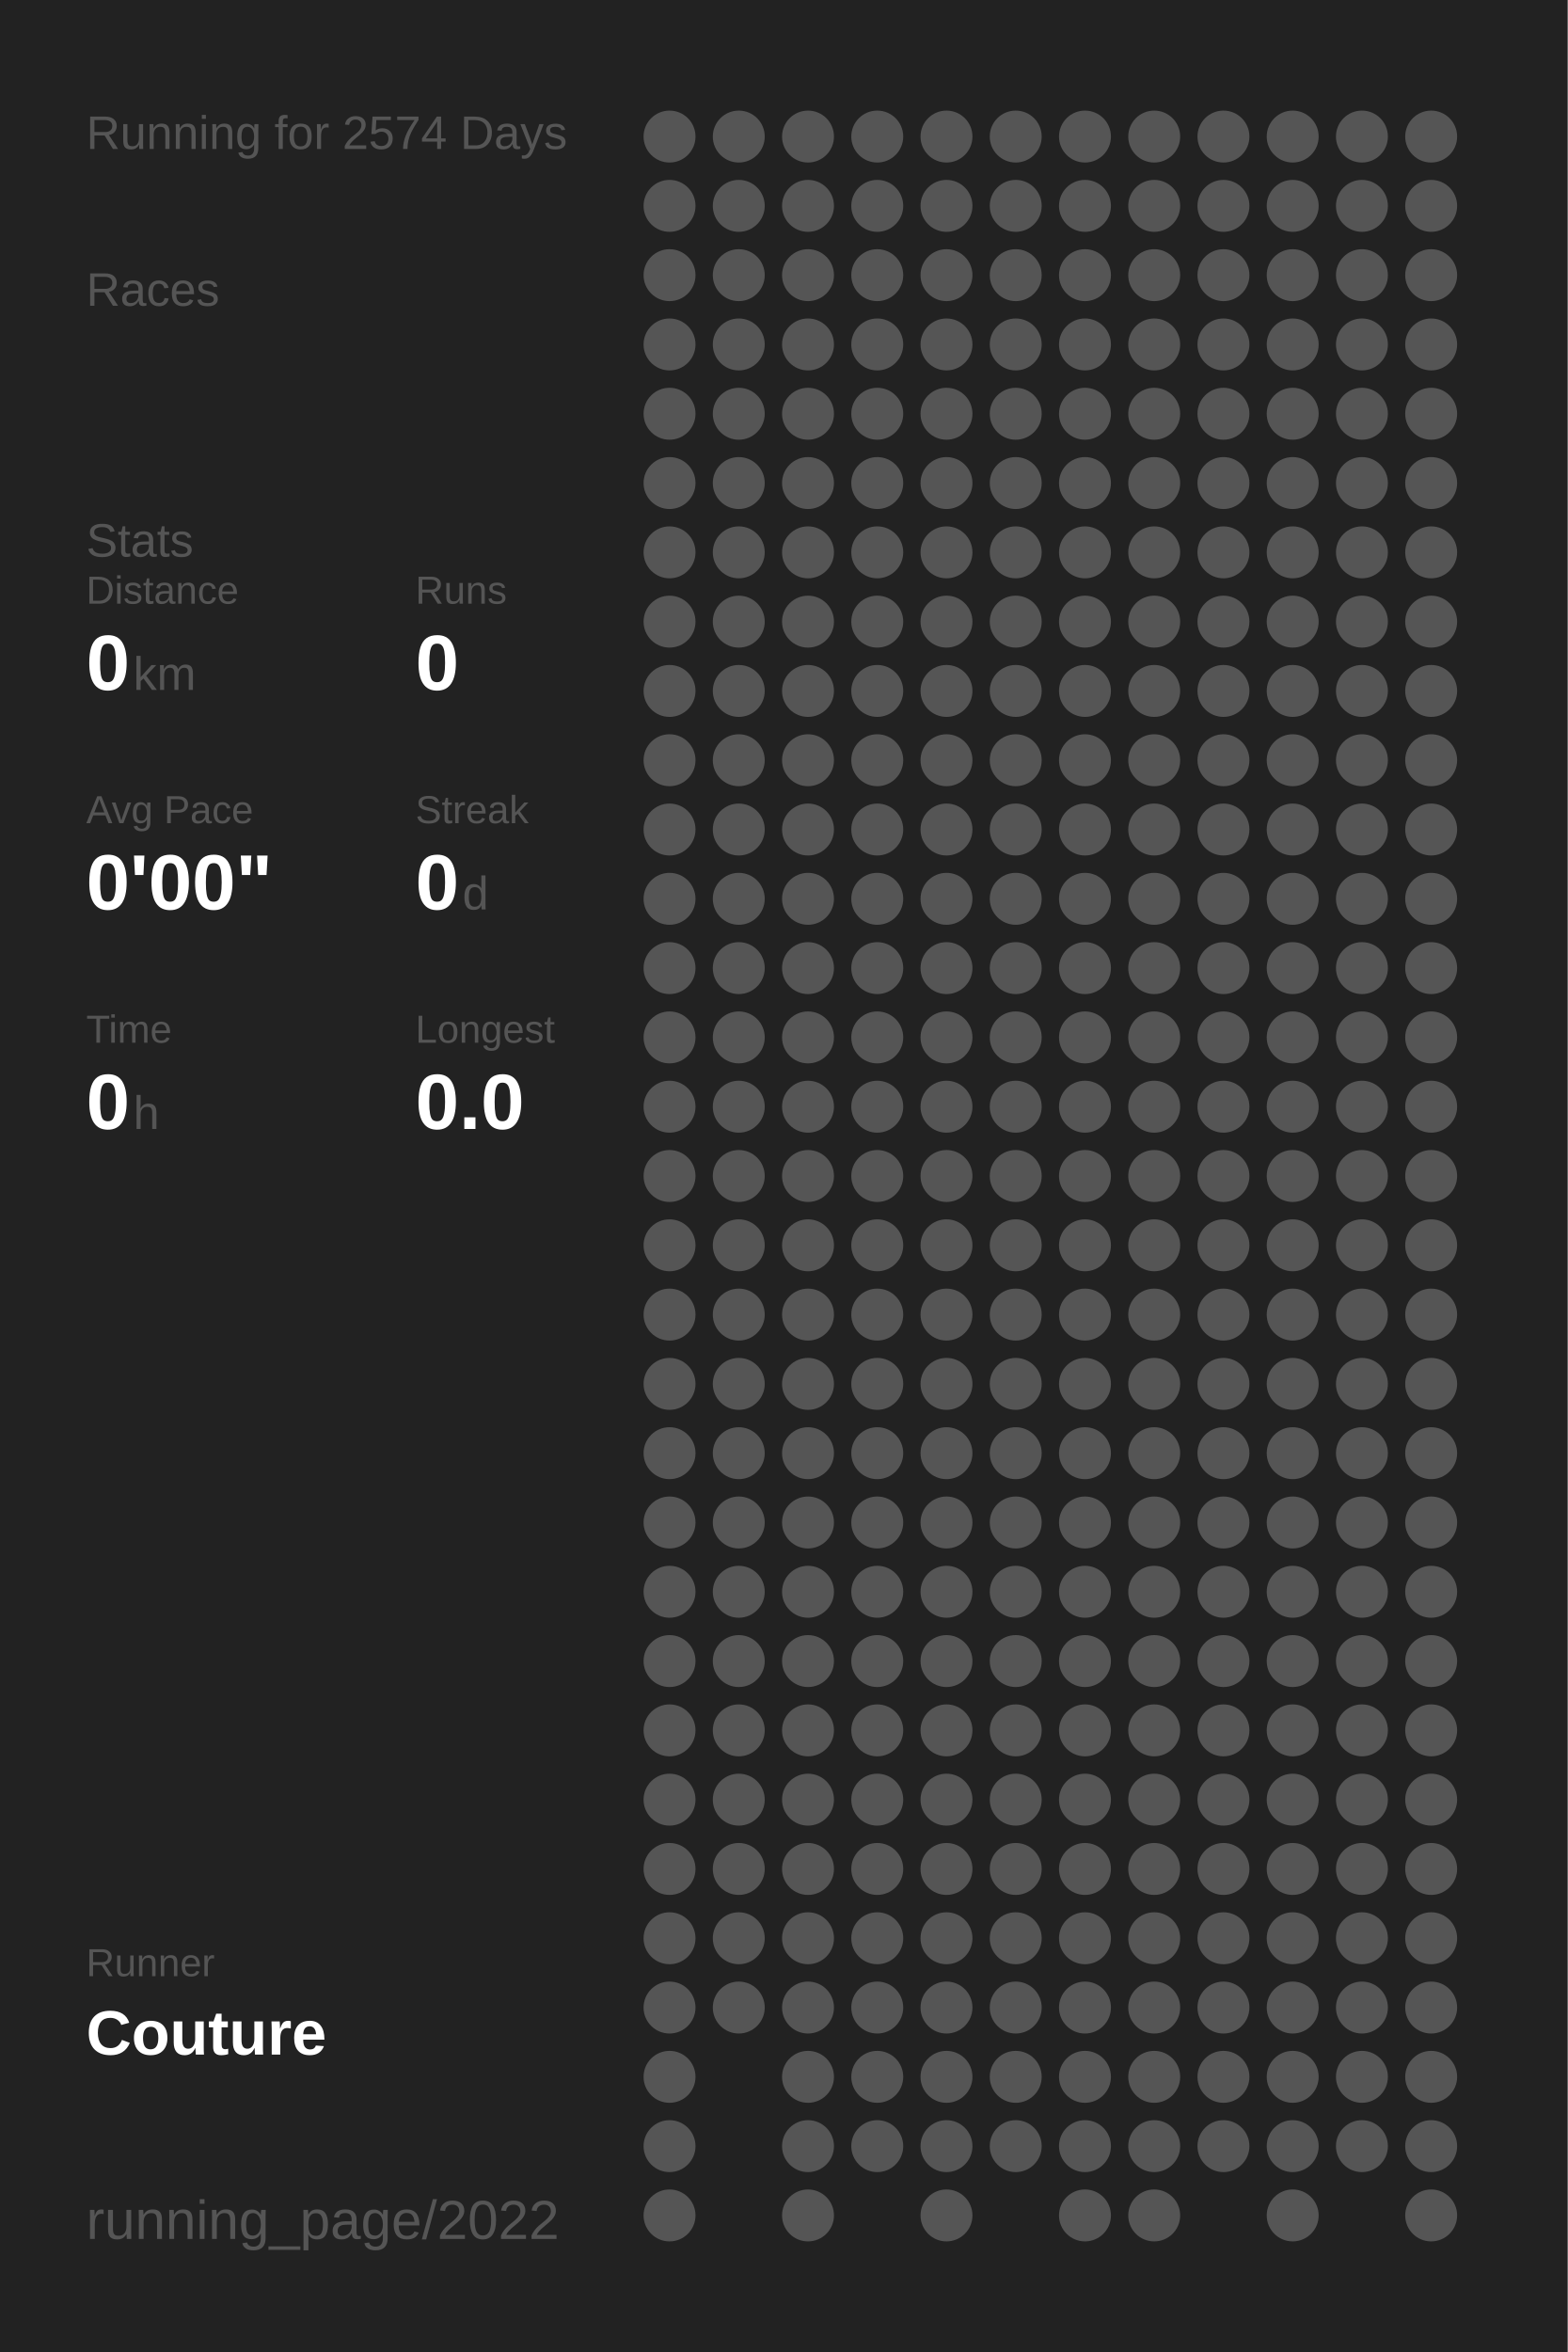
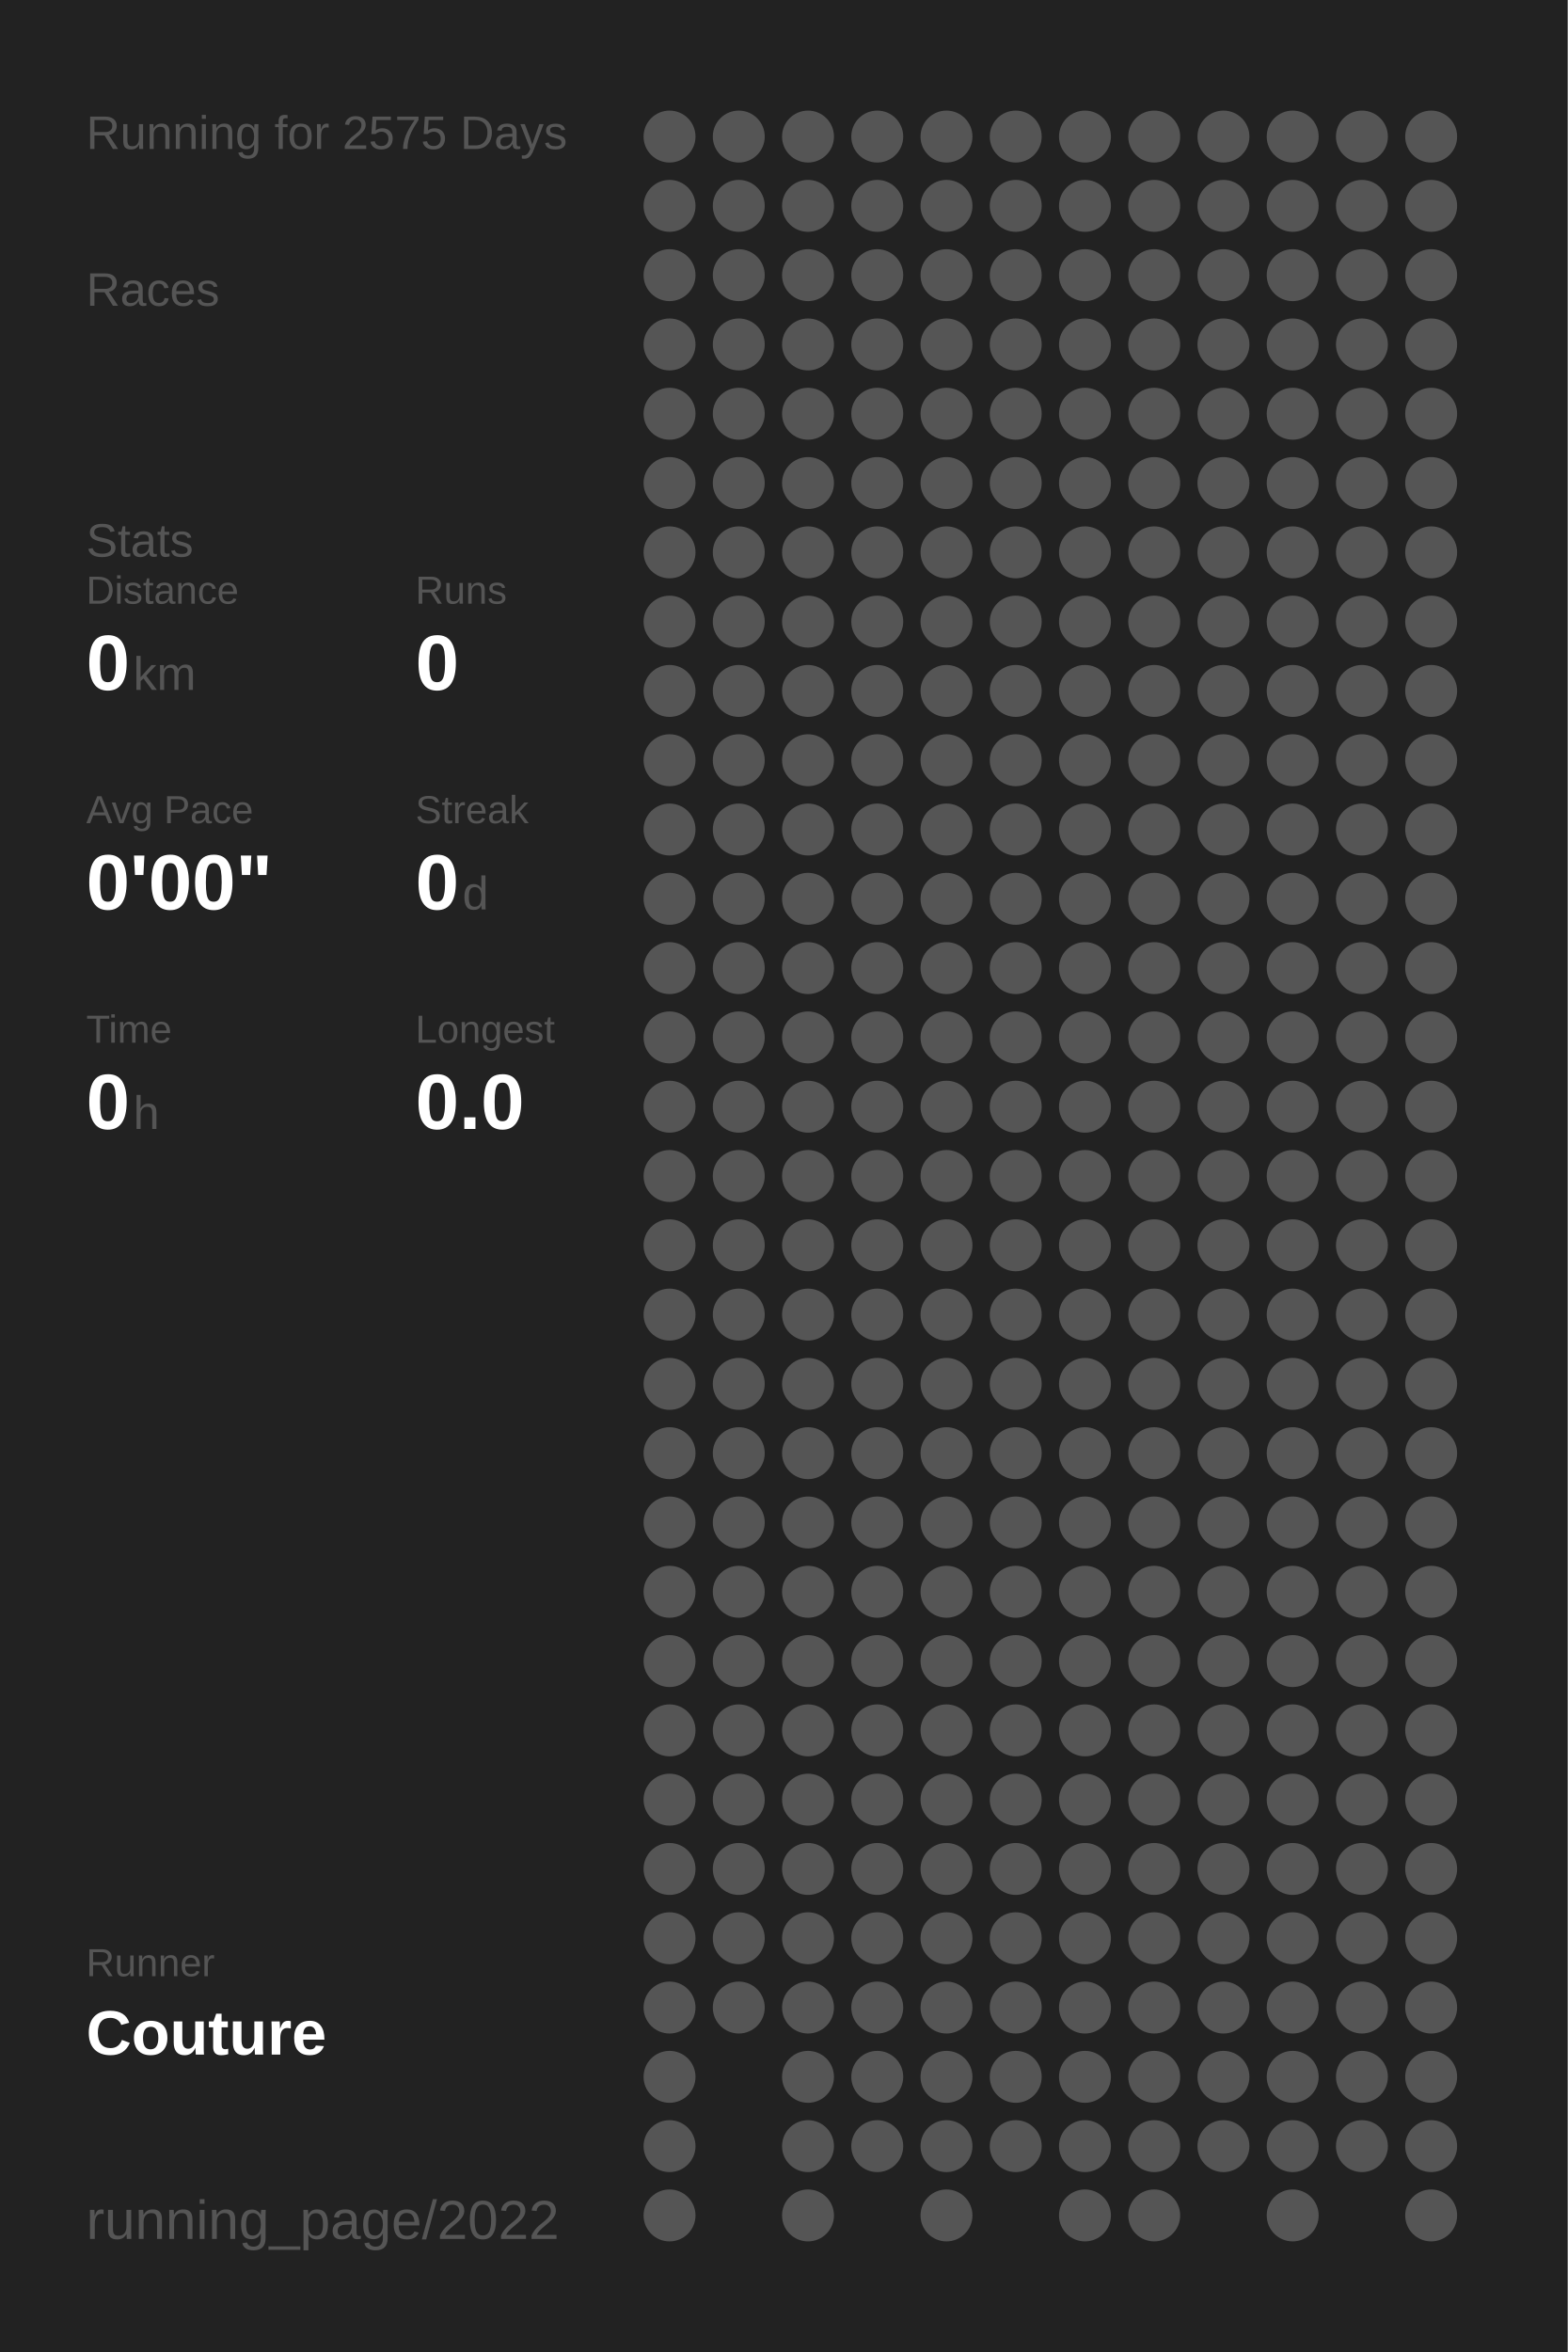
<svg xmlns="http://www.w3.org/2000/svg" baseProfile="full" height="300mm" version="1.1" viewBox="0,0,200,300" width="200mm">
  <defs />
  <rect fill="#222222" height="300" width="200" x="0" y="0" />
-   <text fill="#555555" style="font-size:6px; font-family:Arial;" x="11" y="19">Running for 2574 Days</text>
+   <text fill="#555555" style="font-size:6px; font-family:Arial;" x="11" y="19">Running for 2575 Days</text>
  <text fill="#555555" style="font-size:6px; font-family:Arial;" x="11" y="39">Races</text>
  <text fill="#555555" style="font-size:6px; font-family:Arial;" x="11" y="71">Stats</text>
  <text fill="#555555" style="font-size:5px; font-family:Arial;" x="11" y="77">Distance</text>
  <text fill="#FFFFFF" style="font-size:10px; font-family:Arial; font-weight:bold;" x="11" y="88">0</text>
  <text fill="#555555" style="font-size:6px; font-family:Arial;" x="17" y="88">km</text>
  <text fill="#555555" style="font-size:5px; font-family:Arial;" x="53" y="77">Runs</text>
  <text fill="#FFFFFF" style="font-size:10px; font-family:Arial; font-weight:bold;" x="53" y="88">0</text>
  <text fill="#555555" style="font-size:5px; font-family:Arial;" x="11" y="105">Avg Pace</text>
  <text fill="#FFFFFF" style="font-size:10px; font-family:Arial; font-weight:bold;" x="11" y="116">0'00"</text>
  <text fill="#555555" style="font-size:5px; font-family:Arial;" x="53" y="105">Streak</text>
  <text fill="#FFFFFF" style="font-size:10px; font-family:Arial; font-weight:bold;" x="53" y="116">0</text>
  <text fill="#555555" style="font-size:6px; font-family:Arial;" x="59" y="116">d</text>
  <text fill="#555555" style="font-size:5px; font-family:Arial;" x="11" y="133">Time</text>
  <text fill="#FFFFFF" style="font-size:10px; font-family:Arial; font-weight:bold;" x="11" y="144">0</text>
  <text fill="#555555" style="font-size:6px; font-family:Arial;" x="17" y="144">h</text>
  <text fill="#555555" style="font-size:5px; font-family:Arial;" x="53" y="133">Longest</text>
  <text fill="#FFFFFF" style="font-size:10px; font-family:Arial; font-weight:bold;" x="53" y="144">0.0</text>
  <text fill="#555555" style="font-size:5px; font-family:Arial;" x="11" y="252.065">Runner</text>
  <text fill="#FFFFFF" style="font-size:8px; font-family:Arial; font-weight:bold;" x="11" y="262.065">Couture</text>
  <text fill="#555555" style="font-size:7px; font-family:Arial;" x="11" y="285.581">running_page/2022</text>
  <circle cx="85.417" cy="17.419" fill="#555555" r="3.312" />
  <circle cx="85.417" cy="26.258" fill="#555555" r="3.312" />
  <circle cx="85.417" cy="35.097" fill="#555555" r="3.312" />
  <circle cx="85.417" cy="43.935" fill="#555555" r="3.312" />
  <circle cx="85.417" cy="52.774" fill="#555555" r="3.312" />
  <circle cx="85.417" cy="61.613" fill="#555555" r="3.312" />
  <circle cx="85.417" cy="70.452" fill="#555555" r="3.312" />
  <circle cx="85.417" cy="79.29" fill="#555555" r="3.312" />
  <circle cx="85.417" cy="88.129" fill="#555555" r="3.312" />
  <circle cx="85.417" cy="96.968" fill="#555555" r="3.312" />
  <circle cx="85.417" cy="105.806" fill="#555555" r="3.312" />
  <circle cx="85.417" cy="114.645" fill="#555555" r="3.312" />
  <circle cx="85.417" cy="123.484" fill="#555555" r="3.312" />
  <circle cx="85.417" cy="132.323" fill="#555555" r="3.312" />
  <circle cx="85.417" cy="141.161" fill="#555555" r="3.312" />
  <circle cx="85.417" cy="150" fill="#555555" r="3.312" />
  <circle cx="85.417" cy="158.839" fill="#555555" r="3.312" />
  <circle cx="85.417" cy="167.677" fill="#555555" r="3.312" />
  <circle cx="85.417" cy="176.516" fill="#555555" r="3.312" />
  <circle cx="85.417" cy="185.355" fill="#555555" r="3.312" />
  <circle cx="85.417" cy="194.194" fill="#555555" r="3.312" />
  <circle cx="85.417" cy="203.032" fill="#555555" r="3.312" />
  <circle cx="85.417" cy="211.871" fill="#555555" r="3.312" />
  <circle cx="85.417" cy="220.71" fill="#555555" r="3.312" />
  <circle cx="85.417" cy="229.548" fill="#555555" r="3.312" />
  <circle cx="85.417" cy="238.387" fill="#555555" r="3.312" />
  <circle cx="85.417" cy="247.226" fill="#555555" r="3.312" />
  <circle cx="85.417" cy="256.065" fill="#555555" r="3.312" />
  <circle cx="85.417" cy="264.903" fill="#555555" r="3.312" />
  <circle cx="85.417" cy="273.742" fill="#555555" r="3.312" />
  <circle cx="85.417" cy="282.581" fill="#555555" r="3.312" />
  <circle cx="94.25" cy="17.419" fill="#555555" r="3.312" />
  <circle cx="94.25" cy="26.258" fill="#555555" r="3.312" />
  <circle cx="94.25" cy="35.097" fill="#555555" r="3.312" />
  <circle cx="94.25" cy="43.935" fill="#555555" r="3.312" />
  <circle cx="94.25" cy="52.774" fill="#555555" r="3.312" />
  <circle cx="94.25" cy="61.613" fill="#555555" r="3.312" />
  <circle cx="94.25" cy="70.452" fill="#555555" r="3.312" />
  <circle cx="94.25" cy="79.29" fill="#555555" r="3.312" />
  <circle cx="94.25" cy="88.129" fill="#555555" r="3.312" />
  <circle cx="94.25" cy="96.968" fill="#555555" r="3.312" />
  <circle cx="94.25" cy="105.806" fill="#555555" r="3.312" />
  <circle cx="94.25" cy="114.645" fill="#555555" r="3.312" />
  <circle cx="94.25" cy="123.484" fill="#555555" r="3.312" />
  <circle cx="94.25" cy="132.323" fill="#555555" r="3.312" />
  <circle cx="94.25" cy="141.161" fill="#555555" r="3.312" />
  <circle cx="94.25" cy="150" fill="#555555" r="3.312" />
  <circle cx="94.25" cy="158.839" fill="#555555" r="3.312" />
  <circle cx="94.25" cy="167.677" fill="#555555" r="3.312" />
  <circle cx="94.25" cy="176.516" fill="#555555" r="3.312" />
  <circle cx="94.25" cy="185.355" fill="#555555" r="3.312" />
  <circle cx="94.25" cy="194.194" fill="#555555" r="3.312" />
  <circle cx="94.25" cy="203.032" fill="#555555" r="3.312" />
  <circle cx="94.25" cy="211.871" fill="#555555" r="3.312" />
  <circle cx="94.25" cy="220.71" fill="#555555" r="3.312" />
  <circle cx="94.25" cy="229.548" fill="#555555" r="3.312" />
  <circle cx="94.25" cy="238.387" fill="#555555" r="3.312" />
  <circle cx="94.25" cy="247.226" fill="#555555" r="3.312" />
  <circle cx="94.25" cy="256.065" fill="#555555" r="3.312" />
  <circle cx="103.083" cy="17.419" fill="#555555" r="3.312" />
  <circle cx="103.083" cy="26.258" fill="#555555" r="3.312" />
  <circle cx="103.083" cy="35.097" fill="#555555" r="3.312" />
  <circle cx="103.083" cy="43.935" fill="#555555" r="3.312" />
  <circle cx="103.083" cy="52.774" fill="#555555" r="3.312" />
  <circle cx="103.083" cy="61.613" fill="#555555" r="3.312" />
  <circle cx="103.083" cy="70.452" fill="#555555" r="3.312" />
  <circle cx="103.083" cy="79.29" fill="#555555" r="3.312" />
  <circle cx="103.083" cy="88.129" fill="#555555" r="3.312" />
  <circle cx="103.083" cy="96.968" fill="#555555" r="3.312" />
  <circle cx="103.083" cy="105.806" fill="#555555" r="3.312" />
  <circle cx="103.083" cy="114.645" fill="#555555" r="3.312" />
  <circle cx="103.083" cy="123.484" fill="#555555" r="3.312" />
  <circle cx="103.083" cy="132.323" fill="#555555" r="3.312" />
  <circle cx="103.083" cy="141.161" fill="#555555" r="3.312" />
  <circle cx="103.083" cy="150" fill="#555555" r="3.312" />
  <circle cx="103.083" cy="158.839" fill="#555555" r="3.312" />
  <circle cx="103.083" cy="167.677" fill="#555555" r="3.312" />
  <circle cx="103.083" cy="176.516" fill="#555555" r="3.312" />
  <circle cx="103.083" cy="185.355" fill="#555555" r="3.312" />
  <circle cx="103.083" cy="194.194" fill="#555555" r="3.312" />
  <circle cx="103.083" cy="203.032" fill="#555555" r="3.312" />
  <circle cx="103.083" cy="211.871" fill="#555555" r="3.312" />
  <circle cx="103.083" cy="220.71" fill="#555555" r="3.312" />
  <circle cx="103.083" cy="229.548" fill="#555555" r="3.312" />
  <circle cx="103.083" cy="238.387" fill="#555555" r="3.312" />
  <circle cx="103.083" cy="247.226" fill="#555555" r="3.312" />
  <circle cx="103.083" cy="256.065" fill="#555555" r="3.312" />
  <circle cx="103.083" cy="264.903" fill="#555555" r="3.312" />
  <circle cx="103.083" cy="273.742" fill="#555555" r="3.312" />
  <circle cx="103.083" cy="282.581" fill="#555555" r="3.312" />
  <circle cx="111.917" cy="17.419" fill="#555555" r="3.312" />
  <circle cx="111.917" cy="26.258" fill="#555555" r="3.312" />
  <circle cx="111.917" cy="35.097" fill="#555555" r="3.312" />
  <circle cx="111.917" cy="43.935" fill="#555555" r="3.312" />
  <circle cx="111.917" cy="52.774" fill="#555555" r="3.312" />
  <circle cx="111.917" cy="61.613" fill="#555555" r="3.312" />
  <circle cx="111.917" cy="70.452" fill="#555555" r="3.312" />
  <circle cx="111.917" cy="79.29" fill="#555555" r="3.312" />
  <circle cx="111.917" cy="88.129" fill="#555555" r="3.312" />
  <circle cx="111.917" cy="96.968" fill="#555555" r="3.312" />
  <circle cx="111.917" cy="105.806" fill="#555555" r="3.312" />
  <circle cx="111.917" cy="114.645" fill="#555555" r="3.312" />
  <circle cx="111.917" cy="123.484" fill="#555555" r="3.312" />
  <circle cx="111.917" cy="132.323" fill="#555555" r="3.312" />
  <circle cx="111.917" cy="141.161" fill="#555555" r="3.312" />
  <circle cx="111.917" cy="150" fill="#555555" r="3.312" />
  <circle cx="111.917" cy="158.839" fill="#555555" r="3.312" />
  <circle cx="111.917" cy="167.677" fill="#555555" r="3.312" />
  <circle cx="111.917" cy="176.516" fill="#555555" r="3.312" />
  <circle cx="111.917" cy="185.355" fill="#555555" r="3.312" />
  <circle cx="111.917" cy="194.194" fill="#555555" r="3.312" />
  <circle cx="111.917" cy="203.032" fill="#555555" r="3.312" />
  <circle cx="111.917" cy="211.871" fill="#555555" r="3.312" />
  <circle cx="111.917" cy="220.71" fill="#555555" r="3.312" />
  <circle cx="111.917" cy="229.548" fill="#555555" r="3.312" />
  <circle cx="111.917" cy="238.387" fill="#555555" r="3.312" />
  <circle cx="111.917" cy="247.226" fill="#555555" r="3.312" />
  <circle cx="111.917" cy="256.065" fill="#555555" r="3.312" />
  <circle cx="111.917" cy="264.903" fill="#555555" r="3.312" />
  <circle cx="111.917" cy="273.742" fill="#555555" r="3.312" />
  <circle cx="120.75" cy="17.419" fill="#555555" r="3.312" />
  <circle cx="120.75" cy="26.258" fill="#555555" r="3.312" />
  <circle cx="120.75" cy="35.097" fill="#555555" r="3.312" />
  <circle cx="120.75" cy="43.935" fill="#555555" r="3.312" />
  <circle cx="120.75" cy="52.774" fill="#555555" r="3.312" />
  <circle cx="120.75" cy="61.613" fill="#555555" r="3.312" />
  <circle cx="120.75" cy="70.452" fill="#555555" r="3.312" />
  <circle cx="120.75" cy="79.29" fill="#555555" r="3.312" />
  <circle cx="120.75" cy="88.129" fill="#555555" r="3.312" />
  <circle cx="120.75" cy="96.968" fill="#555555" r="3.312" />
  <circle cx="120.75" cy="105.806" fill="#555555" r="3.312" />
  <circle cx="120.75" cy="114.645" fill="#555555" r="3.312" />
  <circle cx="120.75" cy="123.484" fill="#555555" r="3.312" />
  <circle cx="120.75" cy="132.323" fill="#555555" r="3.312" />
  <circle cx="120.75" cy="141.161" fill="#555555" r="3.312" />
  <circle cx="120.75" cy="150" fill="#555555" r="3.312" />
  <circle cx="120.75" cy="158.839" fill="#555555" r="3.312" />
  <circle cx="120.75" cy="167.677" fill="#555555" r="3.312" />
  <circle cx="120.75" cy="176.516" fill="#555555" r="3.312" />
  <circle cx="120.75" cy="185.355" fill="#555555" r="3.312" />
  <circle cx="120.75" cy="194.194" fill="#555555" r="3.312" />
  <circle cx="120.75" cy="203.032" fill="#555555" r="3.312" />
  <circle cx="120.75" cy="211.871" fill="#555555" r="3.312" />
  <circle cx="120.75" cy="220.71" fill="#555555" r="3.312" />
  <circle cx="120.75" cy="229.548" fill="#555555" r="3.312" />
  <circle cx="120.75" cy="238.387" fill="#555555" r="3.312" />
  <circle cx="120.75" cy="247.226" fill="#555555" r="3.312" />
  <circle cx="120.75" cy="256.065" fill="#555555" r="3.312" />
  <circle cx="120.75" cy="264.903" fill="#555555" r="3.312" />
  <circle cx="120.75" cy="273.742" fill="#555555" r="3.312" />
  <circle cx="120.75" cy="282.581" fill="#555555" r="3.312" />
  <circle cx="129.583" cy="17.419" fill="#555555" r="3.312" />
  <circle cx="129.583" cy="26.258" fill="#555555" r="3.312" />
  <circle cx="129.583" cy="35.097" fill="#555555" r="3.312" />
  <circle cx="129.583" cy="43.935" fill="#555555" r="3.312" />
  <circle cx="129.583" cy="52.774" fill="#555555" r="3.312" />
  <circle cx="129.583" cy="61.613" fill="#555555" r="3.312" />
  <circle cx="129.583" cy="70.452" fill="#555555" r="3.312" />
  <circle cx="129.583" cy="79.29" fill="#555555" r="3.312" />
  <circle cx="129.583" cy="88.129" fill="#555555" r="3.312" />
  <circle cx="129.583" cy="96.968" fill="#555555" r="3.312" />
  <circle cx="129.583" cy="105.806" fill="#555555" r="3.312" />
  <circle cx="129.583" cy="114.645" fill="#555555" r="3.312" />
  <circle cx="129.583" cy="123.484" fill="#555555" r="3.312" />
  <circle cx="129.583" cy="132.323" fill="#555555" r="3.312" />
  <circle cx="129.583" cy="141.161" fill="#555555" r="3.312" />
  <circle cx="129.583" cy="150" fill="#555555" r="3.312" />
  <circle cx="129.583" cy="158.839" fill="#555555" r="3.312" />
  <circle cx="129.583" cy="167.677" fill="#555555" r="3.312" />
  <circle cx="129.583" cy="176.516" fill="#555555" r="3.312" />
  <circle cx="129.583" cy="185.355" fill="#555555" r="3.312" />
  <circle cx="129.583" cy="194.194" fill="#555555" r="3.312" />
  <circle cx="129.583" cy="203.032" fill="#555555" r="3.312" />
  <circle cx="129.583" cy="211.871" fill="#555555" r="3.312" />
  <circle cx="129.583" cy="220.71" fill="#555555" r="3.312" />
  <circle cx="129.583" cy="229.548" fill="#555555" r="3.312" />
  <circle cx="129.583" cy="238.387" fill="#555555" r="3.312" />
  <circle cx="129.583" cy="247.226" fill="#555555" r="3.312" />
  <circle cx="129.583" cy="256.065" fill="#555555" r="3.312" />
  <circle cx="129.583" cy="264.903" fill="#555555" r="3.312" />
  <circle cx="129.583" cy="273.742" fill="#555555" r="3.312" />
  <circle cx="138.417" cy="17.419" fill="#555555" r="3.312" />
  <circle cx="138.417" cy="26.258" fill="#555555" r="3.312" />
  <circle cx="138.417" cy="35.097" fill="#555555" r="3.312" />
  <circle cx="138.417" cy="43.935" fill="#555555" r="3.312" />
  <circle cx="138.417" cy="52.774" fill="#555555" r="3.312" />
  <circle cx="138.417" cy="61.613" fill="#555555" r="3.312" />
  <circle cx="138.417" cy="70.452" fill="#555555" r="3.312" />
  <circle cx="138.417" cy="79.29" fill="#555555" r="3.312" />
  <circle cx="138.417" cy="88.129" fill="#555555" r="3.312" />
  <circle cx="138.417" cy="96.968" fill="#555555" r="3.312" />
  <circle cx="138.417" cy="105.806" fill="#555555" r="3.312" />
  <circle cx="138.417" cy="114.645" fill="#555555" r="3.312" />
  <circle cx="138.417" cy="123.484" fill="#555555" r="3.312" />
  <circle cx="138.417" cy="132.323" fill="#555555" r="3.312" />
  <circle cx="138.417" cy="141.161" fill="#555555" r="3.312" />
  <circle cx="138.417" cy="150" fill="#555555" r="3.312" />
  <circle cx="138.417" cy="158.839" fill="#555555" r="3.312" />
  <circle cx="138.417" cy="167.677" fill="#555555" r="3.312" />
  <circle cx="138.417" cy="176.516" fill="#555555" r="3.312" />
  <circle cx="138.417" cy="185.355" fill="#555555" r="3.312" />
  <circle cx="138.417" cy="194.194" fill="#555555" r="3.312" />
  <circle cx="138.417" cy="203.032" fill="#555555" r="3.312" />
  <circle cx="138.417" cy="211.871" fill="#555555" r="3.312" />
  <circle cx="138.417" cy="220.71" fill="#555555" r="3.312" />
  <circle cx="138.417" cy="229.548" fill="#555555" r="3.312" />
  <circle cx="138.417" cy="238.387" fill="#555555" r="3.312" />
  <circle cx="138.417" cy="247.226" fill="#555555" r="3.312" />
  <circle cx="138.417" cy="256.065" fill="#555555" r="3.312" />
  <circle cx="138.417" cy="264.903" fill="#555555" r="3.312" />
  <circle cx="138.417" cy="273.742" fill="#555555" r="3.312" />
  <circle cx="138.417" cy="282.581" fill="#555555" r="3.312" />
  <circle cx="147.25" cy="17.419" fill="#555555" r="3.312" />
  <circle cx="147.25" cy="26.258" fill="#555555" r="3.312" />
  <circle cx="147.25" cy="35.097" fill="#555555" r="3.312" />
  <circle cx="147.25" cy="43.935" fill="#555555" r="3.312" />
  <circle cx="147.25" cy="52.774" fill="#555555" r="3.312" />
  <circle cx="147.25" cy="61.613" fill="#555555" r="3.312" />
  <circle cx="147.25" cy="70.452" fill="#555555" r="3.312" />
  <circle cx="147.25" cy="79.29" fill="#555555" r="3.312" />
  <circle cx="147.25" cy="88.129" fill="#555555" r="3.312" />
  <circle cx="147.25" cy="96.968" fill="#555555" r="3.312" />
  <circle cx="147.25" cy="105.806" fill="#555555" r="3.312" />
  <circle cx="147.25" cy="114.645" fill="#555555" r="3.312" />
  <circle cx="147.25" cy="123.484" fill="#555555" r="3.312" />
  <circle cx="147.25" cy="132.323" fill="#555555" r="3.312" />
  <circle cx="147.25" cy="141.161" fill="#555555" r="3.312" />
  <circle cx="147.25" cy="150" fill="#555555" r="3.312" />
  <circle cx="147.25" cy="158.839" fill="#555555" r="3.312" />
  <circle cx="147.25" cy="167.677" fill="#555555" r="3.312" />
  <circle cx="147.25" cy="176.516" fill="#555555" r="3.312" />
  <circle cx="147.25" cy="185.355" fill="#555555" r="3.312" />
  <circle cx="147.25" cy="194.194" fill="#555555" r="3.312" />
  <circle cx="147.25" cy="203.032" fill="#555555" r="3.312" />
  <circle cx="147.25" cy="211.871" fill="#555555" r="3.312" />
  <circle cx="147.25" cy="220.71" fill="#555555" r="3.312" />
  <circle cx="147.25" cy="229.548" fill="#555555" r="3.312" />
  <circle cx="147.25" cy="238.387" fill="#555555" r="3.312" />
  <circle cx="147.25" cy="247.226" fill="#555555" r="3.312" />
  <circle cx="147.25" cy="256.065" fill="#555555" r="3.312" />
  <circle cx="147.25" cy="264.903" fill="#555555" r="3.312" />
  <circle cx="147.25" cy="273.742" fill="#555555" r="3.312" />
  <circle cx="147.25" cy="282.581" fill="#555555" r="3.312" />
  <circle cx="156.083" cy="17.419" fill="#555555" r="3.312" />
  <circle cx="156.083" cy="26.258" fill="#555555" r="3.312" />
  <circle cx="156.083" cy="35.097" fill="#555555" r="3.312" />
  <circle cx="156.083" cy="43.935" fill="#555555" r="3.312" />
  <circle cx="156.083" cy="52.774" fill="#555555" r="3.312" />
  <circle cx="156.083" cy="61.613" fill="#555555" r="3.312" />
  <circle cx="156.083" cy="70.452" fill="#555555" r="3.312" />
  <circle cx="156.083" cy="79.29" fill="#555555" r="3.312" />
  <circle cx="156.083" cy="88.129" fill="#555555" r="3.312" />
  <circle cx="156.083" cy="96.968" fill="#555555" r="3.312" />
  <circle cx="156.083" cy="105.806" fill="#555555" r="3.312" />
  <circle cx="156.083" cy="114.645" fill="#555555" r="3.312" />
  <circle cx="156.083" cy="123.484" fill="#555555" r="3.312" />
  <circle cx="156.083" cy="132.323" fill="#555555" r="3.312" />
  <circle cx="156.083" cy="141.161" fill="#555555" r="3.312" />
  <circle cx="156.083" cy="150" fill="#555555" r="3.312" />
  <circle cx="156.083" cy="158.839" fill="#555555" r="3.312" />
  <circle cx="156.083" cy="167.677" fill="#555555" r="3.312" />
  <circle cx="156.083" cy="176.516" fill="#555555" r="3.312" />
  <circle cx="156.083" cy="185.355" fill="#555555" r="3.312" />
  <circle cx="156.083" cy="194.194" fill="#555555" r="3.312" />
  <circle cx="156.083" cy="203.032" fill="#555555" r="3.312" />
  <circle cx="156.083" cy="211.871" fill="#555555" r="3.312" />
  <circle cx="156.083" cy="220.71" fill="#555555" r="3.312" />
  <circle cx="156.083" cy="229.548" fill="#555555" r="3.312" />
  <circle cx="156.083" cy="238.387" fill="#555555" r="3.312" />
  <circle cx="156.083" cy="247.226" fill="#555555" r="3.312" />
  <circle cx="156.083" cy="256.065" fill="#555555" r="3.312" />
  <circle cx="156.083" cy="264.903" fill="#555555" r="3.312" />
  <circle cx="156.083" cy="273.742" fill="#555555" r="3.312" />
  <circle cx="164.917" cy="17.419" fill="#555555" r="3.312" />
  <circle cx="164.917" cy="26.258" fill="#555555" r="3.312" />
  <circle cx="164.917" cy="35.097" fill="#555555" r="3.312" />
  <circle cx="164.917" cy="43.935" fill="#555555" r="3.312" />
  <circle cx="164.917" cy="52.774" fill="#555555" r="3.312" />
  <circle cx="164.917" cy="61.613" fill="#555555" r="3.312" />
  <circle cx="164.917" cy="70.452" fill="#555555" r="3.312" />
  <circle cx="164.917" cy="79.29" fill="#555555" r="3.312" />
  <circle cx="164.917" cy="88.129" fill="#555555" r="3.312" />
  <circle cx="164.917" cy="96.968" fill="#555555" r="3.312" />
  <circle cx="164.917" cy="105.806" fill="#555555" r="3.312" />
  <circle cx="164.917" cy="114.645" fill="#555555" r="3.312" />
  <circle cx="164.917" cy="123.484" fill="#555555" r="3.312" />
  <circle cx="164.917" cy="132.323" fill="#555555" r="3.312" />
  <circle cx="164.917" cy="141.161" fill="#555555" r="3.312" />
  <circle cx="164.917" cy="150" fill="#555555" r="3.312" />
  <circle cx="164.917" cy="158.839" fill="#555555" r="3.312" />
  <circle cx="164.917" cy="167.677" fill="#555555" r="3.312" />
  <circle cx="164.917" cy="176.516" fill="#555555" r="3.312" />
  <circle cx="164.917" cy="185.355" fill="#555555" r="3.312" />
  <circle cx="164.917" cy="194.194" fill="#555555" r="3.312" />
  <circle cx="164.917" cy="203.032" fill="#555555" r="3.312" />
  <circle cx="164.917" cy="211.871" fill="#555555" r="3.312" />
  <circle cx="164.917" cy="220.71" fill="#555555" r="3.312" />
  <circle cx="164.917" cy="229.548" fill="#555555" r="3.312" />
  <circle cx="164.917" cy="238.387" fill="#555555" r="3.312" />
  <circle cx="164.917" cy="247.226" fill="#555555" r="3.312" />
  <circle cx="164.917" cy="256.065" fill="#555555" r="3.312" />
  <circle cx="164.917" cy="264.903" fill="#555555" r="3.312" />
  <circle cx="164.917" cy="273.742" fill="#555555" r="3.312" />
  <circle cx="164.917" cy="282.581" fill="#555555" r="3.312" />
  <circle cx="173.75" cy="17.419" fill="#555555" r="3.312" />
  <circle cx="173.75" cy="26.258" fill="#555555" r="3.312" />
  <circle cx="173.75" cy="35.097" fill="#555555" r="3.312" />
  <circle cx="173.75" cy="43.935" fill="#555555" r="3.312" />
  <circle cx="173.75" cy="52.774" fill="#555555" r="3.312" />
  <circle cx="173.75" cy="61.613" fill="#555555" r="3.312" />
  <circle cx="173.75" cy="70.452" fill="#555555" r="3.312" />
  <circle cx="173.75" cy="79.29" fill="#555555" r="3.312" />
  <circle cx="173.75" cy="88.129" fill="#555555" r="3.312" />
  <circle cx="173.75" cy="96.968" fill="#555555" r="3.312" />
  <circle cx="173.75" cy="105.806" fill="#555555" r="3.312" />
  <circle cx="173.75" cy="114.645" fill="#555555" r="3.312" />
  <circle cx="173.75" cy="123.484" fill="#555555" r="3.312" />
  <circle cx="173.75" cy="132.323" fill="#555555" r="3.312" />
  <circle cx="173.75" cy="141.161" fill="#555555" r="3.312" />
  <circle cx="173.75" cy="150" fill="#555555" r="3.312" />
  <circle cx="173.75" cy="158.839" fill="#555555" r="3.312" />
  <circle cx="173.75" cy="167.677" fill="#555555" r="3.312" />
  <circle cx="173.75" cy="176.516" fill="#555555" r="3.312" />
  <circle cx="173.75" cy="185.355" fill="#555555" r="3.312" />
  <circle cx="173.75" cy="194.194" fill="#555555" r="3.312" />
  <circle cx="173.75" cy="203.032" fill="#555555" r="3.312" />
  <circle cx="173.75" cy="211.871" fill="#555555" r="3.312" />
  <circle cx="173.75" cy="220.71" fill="#555555" r="3.312" />
  <circle cx="173.75" cy="229.548" fill="#555555" r="3.312" />
  <circle cx="173.75" cy="238.387" fill="#555555" r="3.312" />
  <circle cx="173.75" cy="247.226" fill="#555555" r="3.312" />
  <circle cx="173.75" cy="256.065" fill="#555555" r="3.312" />
  <circle cx="173.75" cy="264.903" fill="#555555" r="3.312" />
  <circle cx="173.75" cy="273.742" fill="#555555" r="3.312" />
  <circle cx="182.583" cy="17.419" fill="#555555" r="3.312" />
  <circle cx="182.583" cy="26.258" fill="#555555" r="3.312" />
  <circle cx="182.583" cy="35.097" fill="#555555" r="3.312" />
  <circle cx="182.583" cy="43.935" fill="#555555" r="3.312" />
  <circle cx="182.583" cy="52.774" fill="#555555" r="3.312" />
  <circle cx="182.583" cy="61.613" fill="#555555" r="3.312" />
  <circle cx="182.583" cy="70.452" fill="#555555" r="3.312" />
  <circle cx="182.583" cy="79.29" fill="#555555" r="3.312" />
  <circle cx="182.583" cy="88.129" fill="#555555" r="3.312" />
  <circle cx="182.583" cy="96.968" fill="#555555" r="3.312" />
  <circle cx="182.583" cy="105.806" fill="#555555" r="3.312" />
  <circle cx="182.583" cy="114.645" fill="#555555" r="3.312" />
  <circle cx="182.583" cy="123.484" fill="#555555" r="3.312" />
  <circle cx="182.583" cy="132.323" fill="#555555" r="3.312" />
  <circle cx="182.583" cy="141.161" fill="#555555" r="3.312" />
  <circle cx="182.583" cy="150" fill="#555555" r="3.312" />
  <circle cx="182.583" cy="158.839" fill="#555555" r="3.312" />
  <circle cx="182.583" cy="167.677" fill="#555555" r="3.312" />
  <circle cx="182.583" cy="176.516" fill="#555555" r="3.312" />
  <circle cx="182.583" cy="185.355" fill="#555555" r="3.312" />
  <circle cx="182.583" cy="194.194" fill="#555555" r="3.312" />
  <circle cx="182.583" cy="203.032" fill="#555555" r="3.312" />
  <circle cx="182.583" cy="211.871" fill="#555555" r="3.312" />
  <circle cx="182.583" cy="220.71" fill="#555555" r="3.312" />
  <circle cx="182.583" cy="229.548" fill="#555555" r="3.312" />
  <circle cx="182.583" cy="238.387" fill="#555555" r="3.312" />
  <circle cx="182.583" cy="247.226" fill="#555555" r="3.312" />
  <circle cx="182.583" cy="256.065" fill="#555555" r="3.312" />
  <circle cx="182.583" cy="264.903" fill="#555555" r="3.312" />
  <circle cx="182.583" cy="273.742" fill="#555555" r="3.312" />
  <circle cx="182.583" cy="282.581" fill="#555555" r="3.312" />
</svg>
